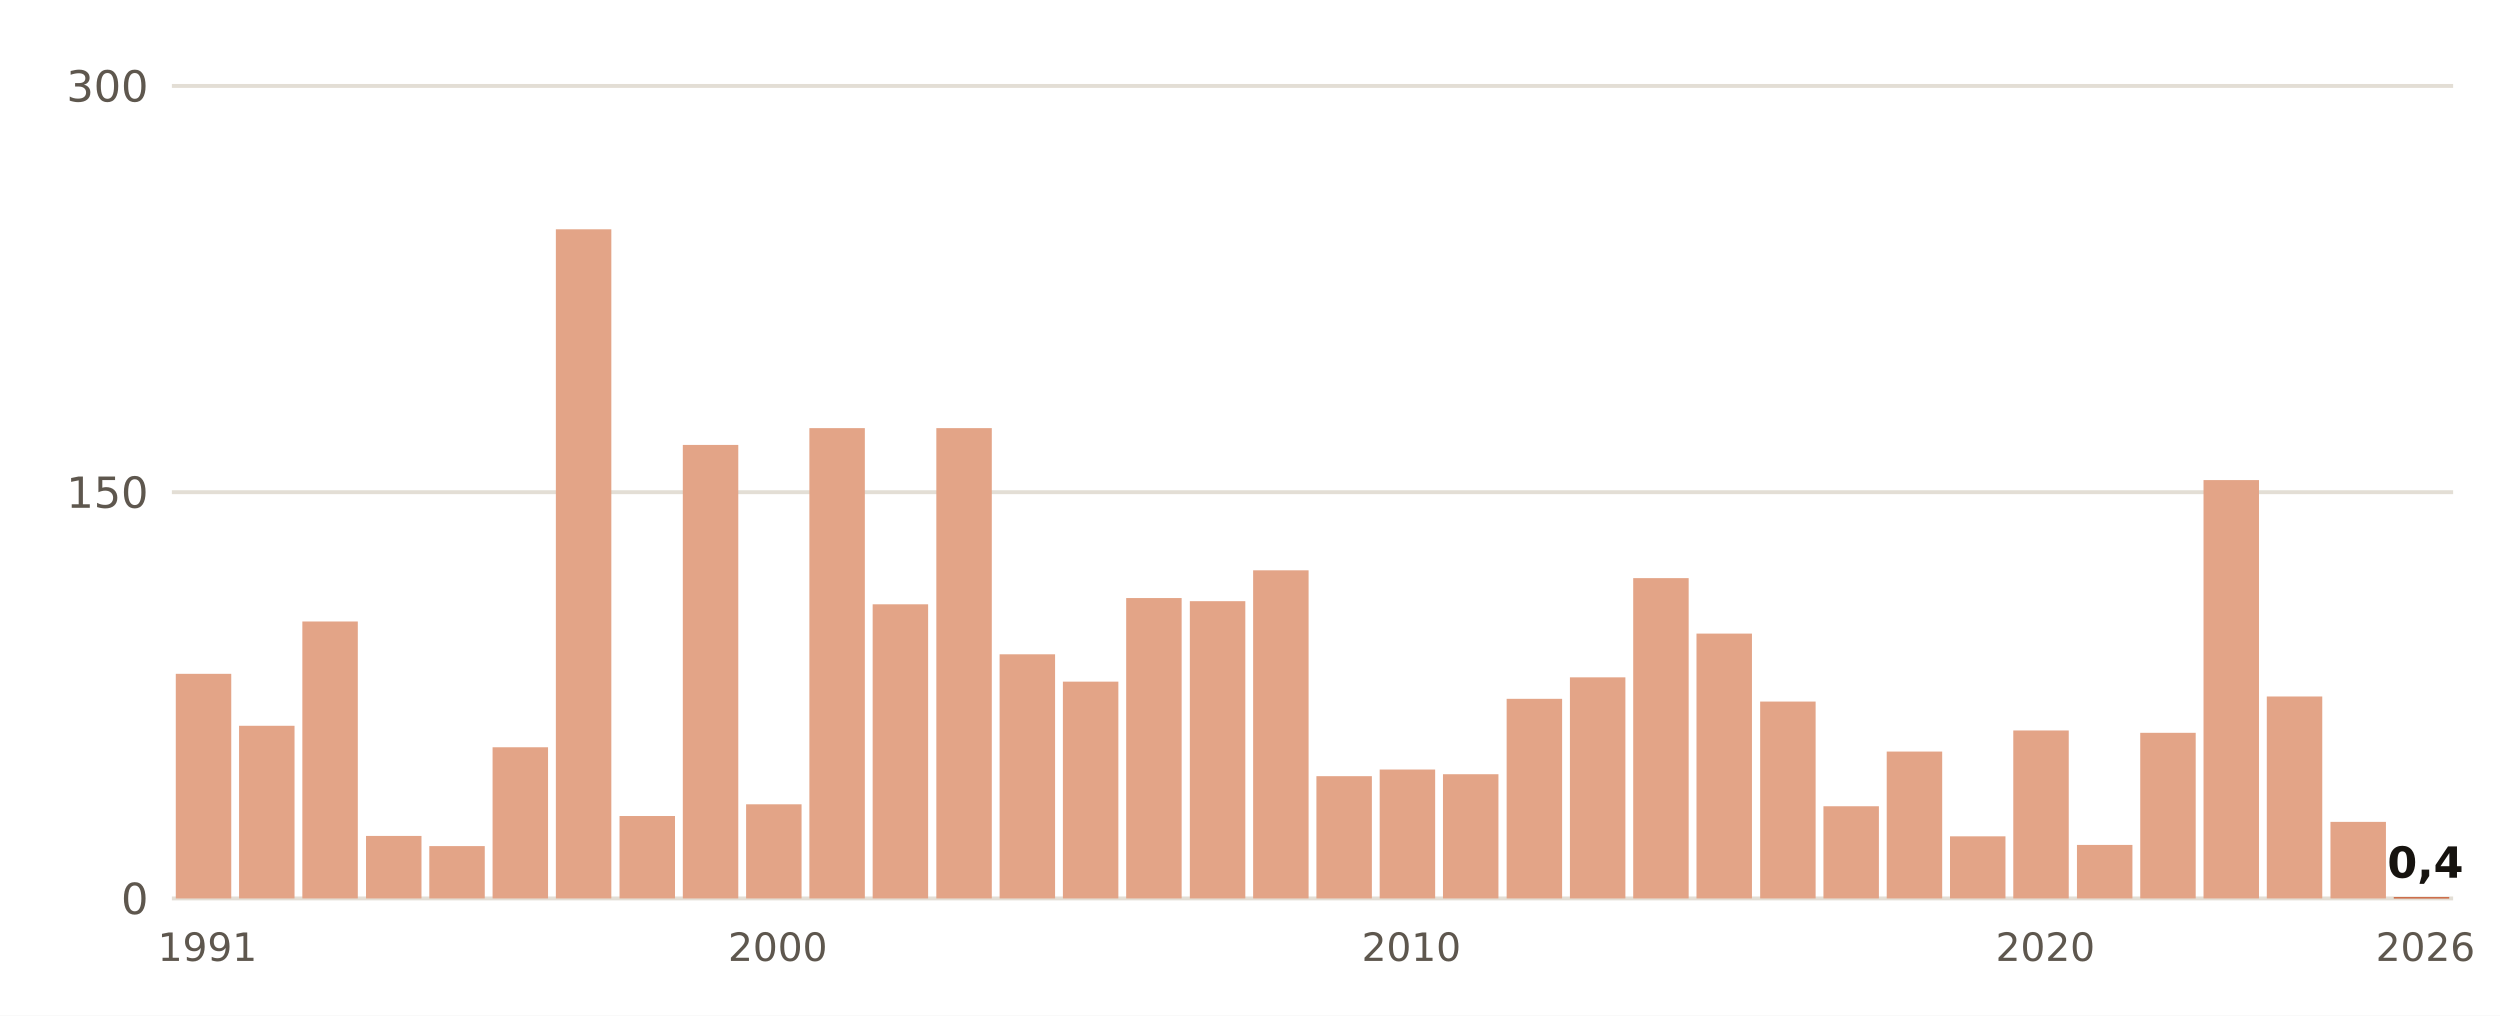
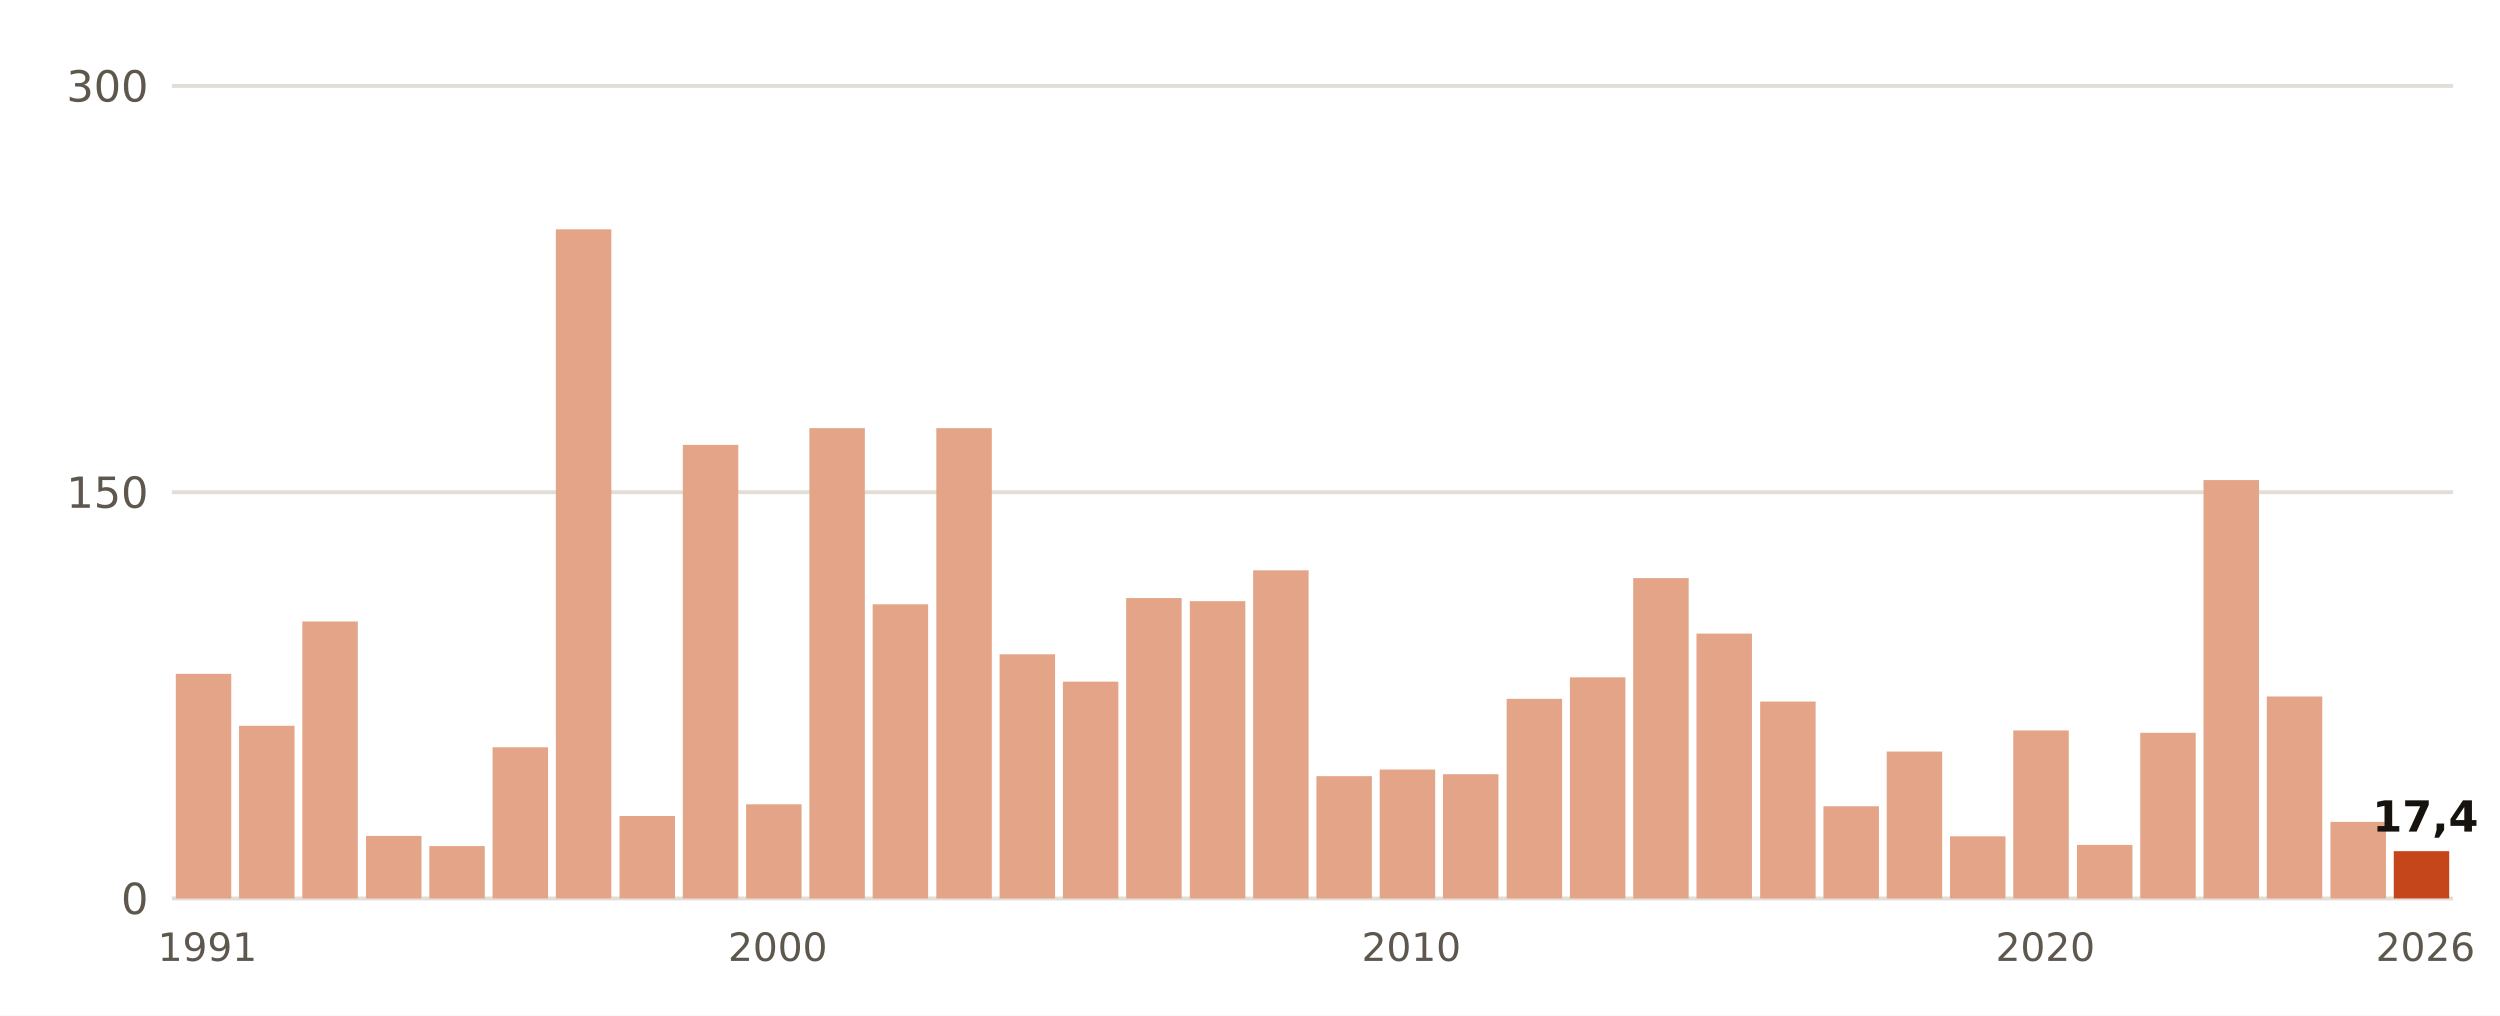
<svg xmlns="http://www.w3.org/2000/svg" viewBox="0 0 640 260" width="640" height="260" role="img" aria-label="Lluvia del 1 de septiembre al 29 de octubre, otoño a otoño, en Huelva, Ronda Este">
  <rect width="640" height="260" fill="#FFFFFF" />
  <line x1="44" x2="628" y1="230.0" y2="230.0" stroke="#E3DED5" stroke-width="1" />
  <text x="38.0" y="234.0" font-size="11" fill="#5E574E" text-anchor="end" font-weight="400" font-family="Public Sans, DejaVu Sans, Arial, sans-serif">0</text>
  <line x1="44" x2="628" y1="126.0" y2="126.0" stroke="#E3DED5" stroke-width="1" />
  <text x="38.0" y="130.0" font-size="11" fill="#5E574E" text-anchor="end" font-weight="400" font-family="Public Sans, DejaVu Sans, Arial, sans-serif">150</text>
  <line x1="44" x2="628" y1="22.0" y2="22.0" stroke="#E3DED5" stroke-width="1" />
  <text x="38.0" y="26.0" font-size="11" fill="#5E574E" text-anchor="end" font-weight="400" font-family="Public Sans, DejaVu Sans, Arial, sans-serif">300</text>
  <rect x="45.0" y="172.5" width="14.2" height="57.5" fill="#E3A487" />
  <text x="53.1" y="246.0" font-size="10" fill="#5E574E" text-anchor="middle" font-weight="400" font-family="Public Sans, DejaVu Sans, Arial, sans-serif">1991</text>
  <rect x="61.2" y="185.8" width="14.2" height="44.2" fill="#E3A487" />
  <rect x="77.4" y="159.1" width="14.2" height="70.9" fill="#E3A487" />
  <rect x="93.7" y="214.0" width="14.2" height="16.0" fill="#E3A487" />
  <rect x="109.9" y="216.6" width="14.2" height="13.4" fill="#E3A487" />
  <rect x="126.1" y="191.3" width="14.2" height="38.7" fill="#E3A487" />
  <rect x="142.3" y="58.7" width="14.2" height="171.3" fill="#E3A487" />
  <rect x="158.6" y="208.9" width="14.2" height="21.1" fill="#E3A487" />
  <rect x="174.8" y="113.9" width="14.2" height="116.1" fill="#E3A487" />
  <rect x="191.0" y="205.9" width="14.2" height="24.1" fill="#E3A487" />
  <text x="199.1" y="246.0" font-size="10" fill="#5E574E" text-anchor="middle" font-weight="400" font-family="Public Sans, DejaVu Sans, Arial, sans-serif">2000</text>
  <rect x="207.2" y="109.6" width="14.2" height="120.4" fill="#E3A487" />
  <rect x="223.4" y="154.7" width="14.2" height="75.3" fill="#E3A487" />
  <rect x="239.7" y="109.6" width="14.2" height="120.4" fill="#E3A487" />
  <rect x="255.9" y="167.5" width="14.2" height="62.5" fill="#E3A487" />
  <rect x="272.1" y="174.5" width="14.2" height="55.5" fill="#E3A487" />
  <rect x="288.3" y="153.1" width="14.2" height="76.9" fill="#E3A487" />
  <rect x="304.6" y="153.9" width="14.2" height="76.1" fill="#E3A487" />
  <rect x="320.8" y="146.0" width="14.2" height="84.0" fill="#E3A487" />
  <rect x="337.0" y="198.7" width="14.2" height="31.3" fill="#E3A487" />
  <rect x="353.2" y="197.0" width="14.2" height="33.0" fill="#E3A487" />
  <text x="361.3" y="246.0" font-size="10" fill="#5E574E" text-anchor="middle" font-weight="400" font-family="Public Sans, DejaVu Sans, Arial, sans-serif">2010</text>
  <rect x="369.4" y="198.2" width="14.2" height="31.8" fill="#E3A487" />
  <rect x="385.7" y="178.9" width="14.2" height="51.1" fill="#E3A487" />
  <rect x="401.9" y="173.4" width="14.2" height="56.6" fill="#E3A487" />
  <rect x="418.1" y="148.0" width="14.2" height="82.0" fill="#E3A487" />
  <rect x="434.3" y="162.2" width="14.2" height="67.8" fill="#E3A487" />
  <rect x="450.6" y="179.6" width="14.2" height="50.4" fill="#E3A487" />
  <rect x="466.8" y="206.4" width="14.2" height="23.6" fill="#E3A487" />
  <rect x="483.0" y="192.4" width="14.2" height="37.6" fill="#E3A487" />
  <rect x="499.2" y="214.1" width="14.2" height="15.9" fill="#E3A487" />
  <rect x="515.4" y="187.0" width="14.2" height="43.0" fill="#E3A487" />
  <text x="523.6" y="246.0" font-size="10" fill="#5E574E" text-anchor="middle" font-weight="400" font-family="Public Sans, DejaVu Sans, Arial, sans-serif">2020</text>
  <rect x="531.7" y="216.3" width="14.2" height="13.7" fill="#E3A487" />
  <rect x="547.9" y="187.6" width="14.2" height="42.4" fill="#E3A487" />
  <rect x="564.1" y="122.9" width="14.2" height="107.1" fill="#E3A487" />
  <rect x="580.3" y="178.3" width="14.2" height="51.7" fill="#E3A487" />
  <rect x="596.6" y="210.4" width="14.2" height="19.6" fill="#E3A487" />
-   <rect x="612.8" y="229.7" width="14.2" height="0.3" fill="#C4461A" />
-   <text x="620.9" y="224.7" font-size="11" fill="#16130F" text-anchor="middle" font-weight="700" font-family="Public Sans, DejaVu Sans, Arial, sans-serif">0,4</text>
+   <rect x="612.8" y="217.9" width="14.2" height="12.1" fill="#C4461A" />
+   <text x="620.9" y="212.9" font-size="11" fill="#16130F" text-anchor="middle" font-weight="700" font-family="Public Sans, DejaVu Sans, Arial, sans-serif">17,4</text>
  <text x="620.9" y="246.0" font-size="10" fill="#5E574E" text-anchor="middle" font-weight="400" font-family="Public Sans, DejaVu Sans, Arial, sans-serif">2026</text>
</svg>
